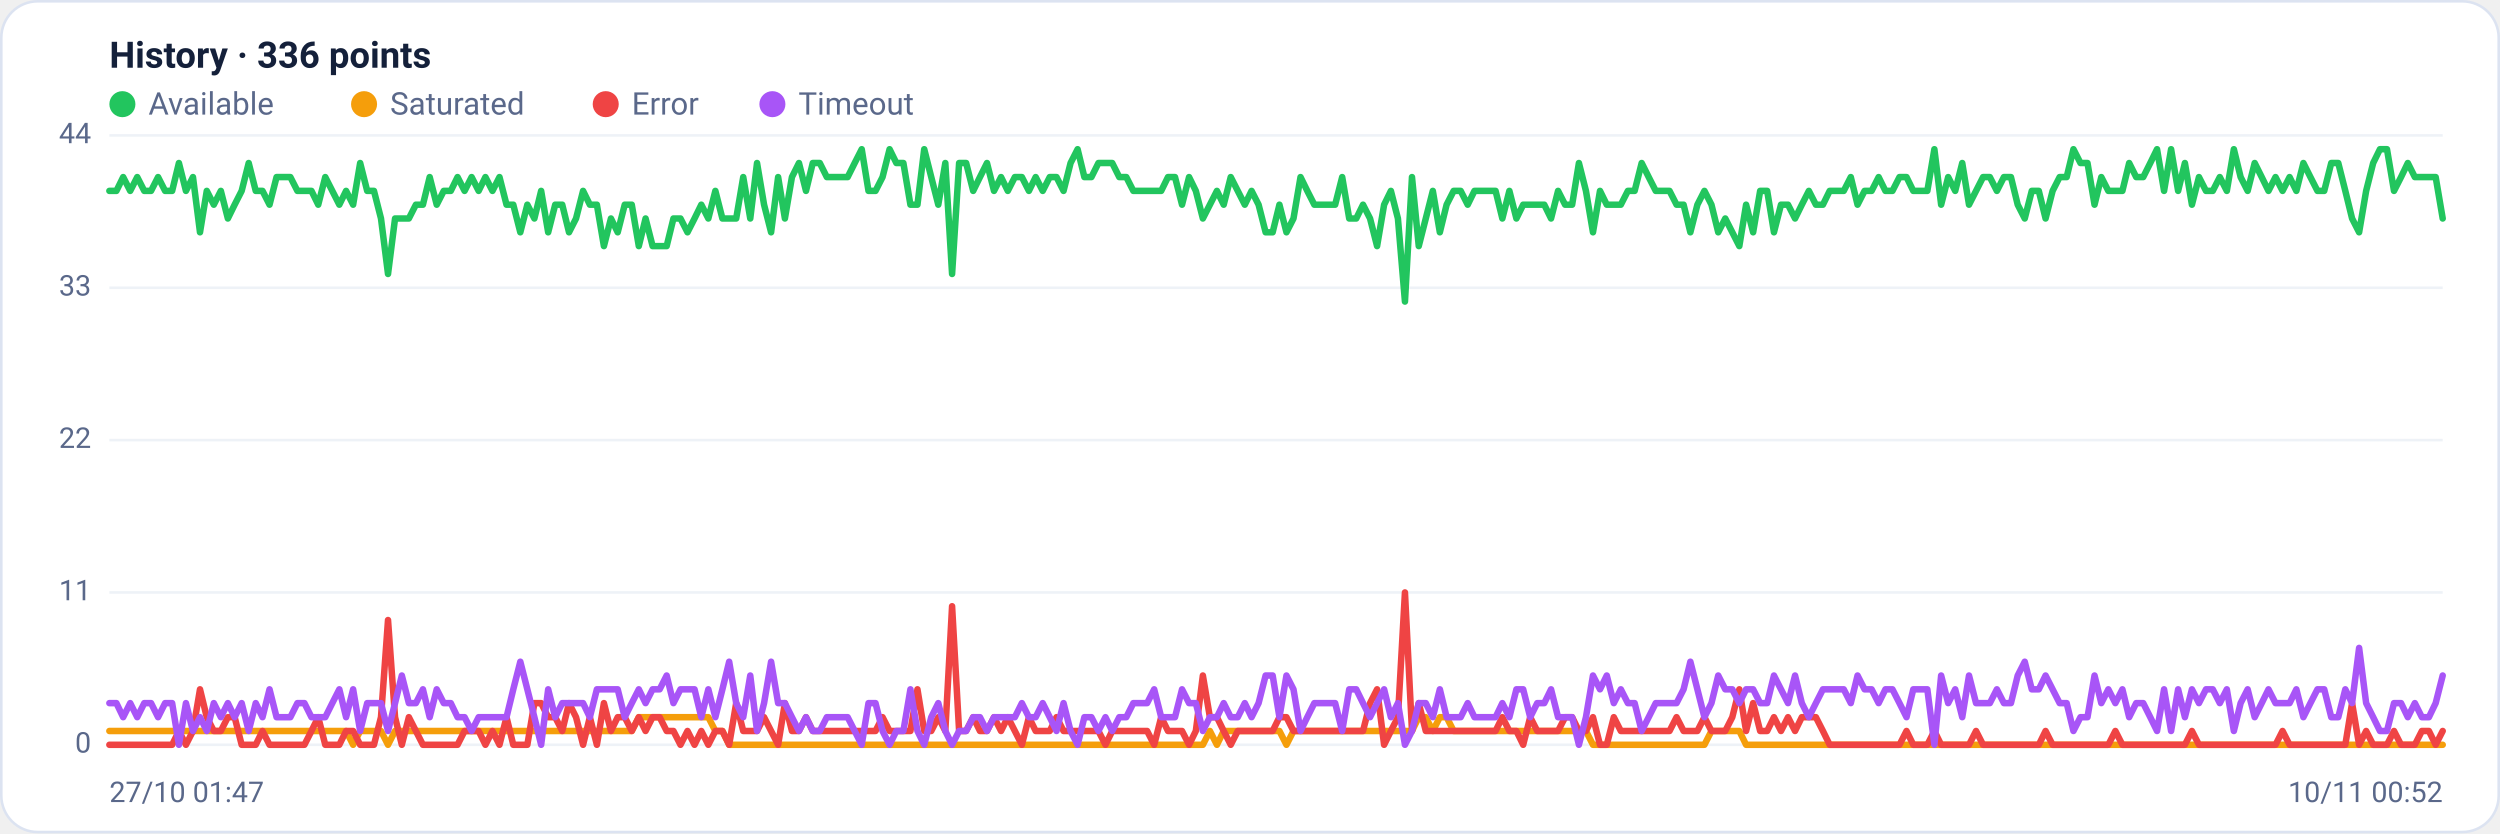
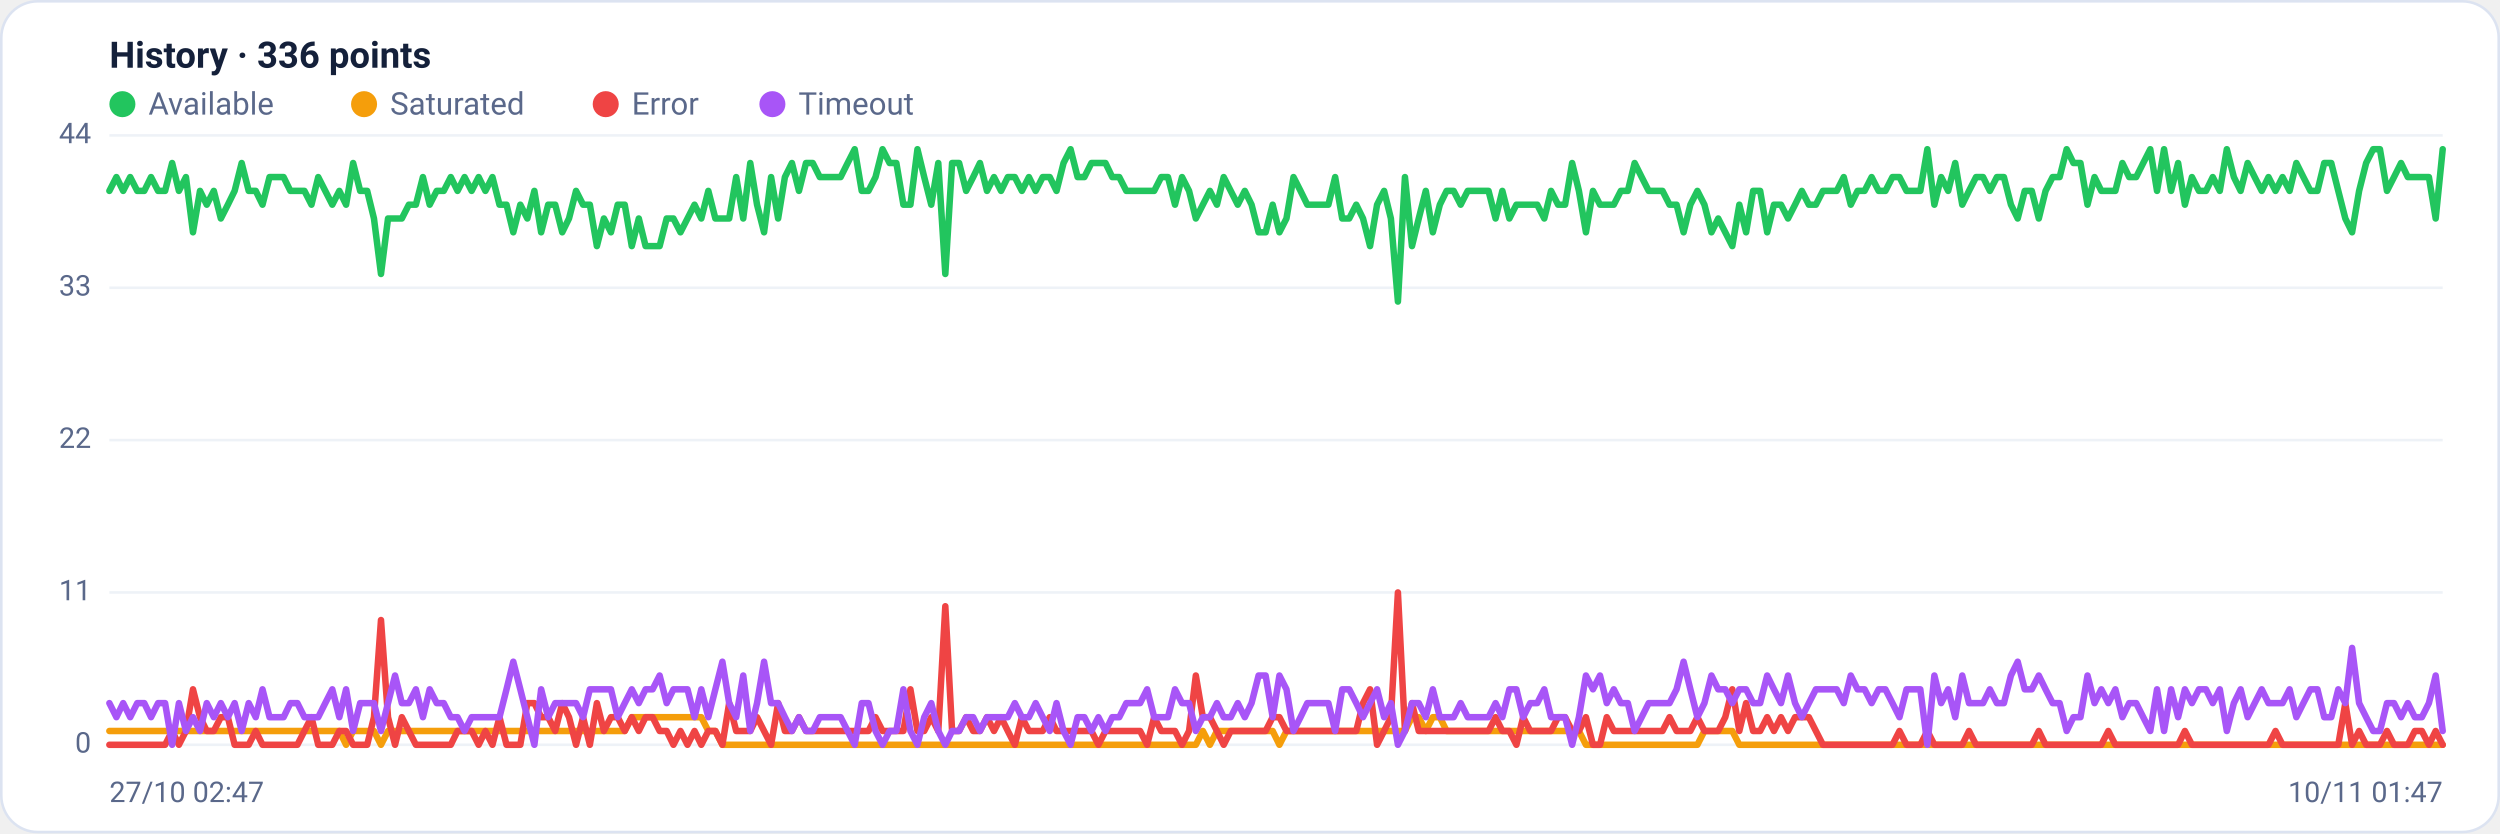
<svg xmlns="http://www.w3.org/2000/svg" viewBox="0 0 960 320" width="960" height="320" font-family="Segoe UI, system-ui, -apple-system, Roboto, Helvetica, Arial, sans-serif" role="img" aria-label="Availability history per region">
  <rect x="0.5" y="0.5" width="959" height="319" rx="14" fill="#ffffff" stroke="#dce3f1" />
  <text x="42" y="26" font-size="14" font-weight="600" fill="#14203a">History · 336 points</text>
  <circle cx="47" cy="40" r="5" fill="#22c55e" />
  <text x="57" y="44" font-size="12" fill="#5a688a">Available</text>
  <circle cx="139.8" cy="40" r="5" fill="#f59e0b" />
  <text x="149.8" y="44" font-size="12" fill="#5a688a">Saturated</text>
  <circle cx="232.6" cy="40" r="5" fill="#ef4444" />
  <text x="242.6" y="44" font-size="12" fill="#5a688a">Error</text>
  <circle cx="296.6" cy="40" r="5" fill="#a855f7" />
  <text x="306.6" y="44" font-size="12" fill="#5a688a">Timeout</text>
  <line x1="42" y1="286.0" x2="938" y2="286.0" stroke="#eef2f7" stroke-width="1" />
  <text x="35" y="289.0" text-anchor="end" font-size="11" fill="#5a688a">0</text>
  <line x1="42" y1="227.5" x2="938" y2="227.5" stroke="#eef2f7" stroke-width="1" />
  <text x="35" y="230.5" text-anchor="end" font-size="11" fill="#5a688a">11</text>
  <line x1="42" y1="169.0" x2="938" y2="169.0" stroke="#eef2f7" stroke-width="1" />
  <text x="35" y="172.0" text-anchor="end" font-size="11" fill="#5a688a">22</text>
  <line x1="42" y1="110.5" x2="938" y2="110.5" stroke="#eef2f7" stroke-width="1" />
  <text x="35" y="113.5" text-anchor="end" font-size="11" fill="#5a688a">33</text>
  <line x1="42" y1="52.0" x2="938" y2="52.0" stroke="#eef2f7" stroke-width="1" />
  <text x="35" y="55.0" text-anchor="end" font-size="11" fill="#5a688a">44</text>
-   <polyline fill="none" stroke="#22c55e" stroke-width="2.5" stroke-linejoin="round" stroke-linecap="round" points="42.0,73.3 44.7,73.3 47.3,68.0 50.0,73.3 52.7,68.0 55.4,73.3 58.0,73.3 60.7,68.0 63.4,73.3 66.1,73.3 68.7,62.6 71.4,73.3 74.1,68.0 76.8,89.2 79.4,73.3 82.1,78.6 84.8,73.3 87.5,83.9 90.1,78.6 92.8,73.3 95.5,62.6 98.2,73.3 100.8,73.3 103.5,78.6 106.2,68.0 108.9,68.0 111.5,68.0 114.2,73.3 116.9,73.3 119.6,73.3 122.2,78.6 124.9,68.0 127.6,73.3 130.3,78.6 132.9,73.3 135.6,78.6 138.3,62.6 141.0,73.3 143.6,73.3 146.3,83.9 149.0,105.2 151.7,83.9 154.3,83.9 157.0,83.9 159.7,78.6 162.4,78.6 165.0,68.0 167.7,78.6 170.4,73.3 173.1,73.3 175.7,68.0 178.4,73.3 181.1,68.0 183.8,73.3 186.4,68.0 189.1,73.3 191.8,68.0 194.5,78.6 197.1,78.6 199.8,89.2 202.5,78.6 205.2,83.9 207.8,73.3 210.5,89.2 213.2,78.6 215.9,78.6 218.5,89.2 221.2,83.9 223.9,73.3 226.5,78.6 229.2,78.6 231.9,94.5 234.6,83.9 237.2,89.2 239.9,78.6 242.6,78.6 245.3,94.5 247.9,83.9 250.6,94.5 253.3,94.5 256.0,94.5 258.6,83.9 261.3,83.9 264.0,89.2 266.7,83.9 269.3,78.6 272.0,83.9 274.7,73.3 277.4,83.9 280.0,83.9 282.7,83.9 285.4,68.0 288.1,83.9 290.7,62.6 293.4,78.6 296.1,89.2 298.8,68.0 301.4,83.9 304.1,68.0 306.8,62.6 309.5,73.3 312.1,62.6 314.8,62.6 317.5,68.0 320.2,68.0 322.8,68.0 325.5,68.0 328.2,62.6 330.9,57.3 333.5,73.3 336.2,73.3 338.9,68.0 341.6,57.3 344.2,62.6 346.9,62.6 349.6,78.6 352.3,78.6 354.9,57.3 357.6,68.0 360.3,78.6 363.0,62.6 365.6,105.2 368.3,62.6 371.0,62.6 373.7,73.3 376.3,68.0 379.0,62.6 381.7,73.3 384.4,68.0 387.0,73.3 389.7,68.0 392.4,68.0 395.1,73.3 397.7,68.0 400.4,73.3 403.1,68.0 405.7,68.0 408.4,73.3 411.1,62.6 413.8,57.3 416.4,68.0 419.1,68.0 421.8,62.6 424.5,62.6 427.1,62.6 429.8,68.0 432.5,68.0 435.2,73.3 437.8,73.3 440.5,73.3 443.2,73.3 445.9,73.3 448.5,68.0 451.2,68.0 453.9,78.6 456.6,68.0 459.2,73.3 461.9,83.9 464.6,78.6 467.3,73.3 469.9,78.6 472.6,68.0 475.3,73.3 478.0,78.6 480.6,73.3 483.3,78.6 486.0,89.2 488.7,89.2 491.3,78.6 494.0,89.2 496.7,83.9 499.4,68.0 502.0,73.3 504.7,78.6 507.4,78.6 510.1,78.6 512.7,78.6 515.4,68.0 518.1,83.9 520.8,83.9 523.4,78.6 526.1,83.9 528.8,94.5 531.5,78.6 534.1,73.3 536.8,83.9 539.5,115.8 542.2,68.0 544.8,94.5 547.5,83.9 550.2,73.3 552.9,89.2 555.5,78.6 558.2,73.3 560.9,73.3 563.6,78.6 566.2,73.3 568.9,73.3 571.6,73.3 574.3,73.3 576.9,83.9 579.6,73.3 582.3,83.9 584.9,78.6 587.6,78.6 590.3,78.6 593.0,78.6 595.6,83.9 598.3,73.3 601.0,78.6 603.7,78.6 606.3,62.6 609.0,73.3 611.7,89.2 614.4,73.3 617.0,78.6 619.7,78.6 622.4,78.6 625.1,73.3 627.7,73.3 630.4,62.6 633.1,68.0 635.8,73.3 638.4,73.3 641.1,73.3 643.8,78.6 646.5,78.6 649.1,89.2 651.8,78.6 654.5,73.3 657.2,78.6 659.8,89.2 662.5,83.9 665.2,89.2 667.9,94.5 670.5,78.6 673.2,89.2 675.9,73.3 678.6,73.3 681.2,89.2 683.9,78.6 686.6,78.6 689.3,83.9 691.9,78.6 694.6,73.3 697.3,78.6 700.0,78.6 702.6,73.3 705.3,73.3 708.0,73.3 710.7,68.0 713.3,78.6 716.0,73.3 718.7,73.3 721.4,68.0 724.0,73.3 726.7,73.3 729.4,68.0 732.1,68.0 734.7,73.3 737.4,73.3 740.1,73.3 742.8,57.3 745.4,78.6 748.1,68.0 750.8,73.3 753.5,62.6 756.1,78.6 758.8,73.3 761.5,68.0 764.1,68.0 766.8,73.3 769.5,68.0 772.2,68.0 774.8,78.6 777.5,83.9 780.2,73.3 782.9,73.3 785.5,83.9 788.2,73.3 790.9,68.0 793.6,68.0 796.2,57.3 798.9,62.6 801.6,62.6 804.3,78.6 806.9,68.0 809.6,73.3 812.3,73.3 815.0,73.3 817.6,62.6 820.3,68.0 823.0,68.0 825.7,62.6 828.3,57.3 831.0,73.3 833.7,57.3 836.4,73.3 839.0,62.6 841.7,78.6 844.4,68.0 847.1,73.3 849.7,73.3 852.4,68.0 855.1,73.3 857.8,57.3 860.4,68.0 863.1,73.3 865.8,62.6 868.5,68.0 871.1,73.3 873.8,68.0 876.5,73.3 879.2,68.0 881.8,73.3 884.5,62.6 887.2,68.0 889.9,73.3 892.5,73.3 895.2,62.6 897.9,62.6 900.6,73.3 903.2,83.9 905.9,89.2 908.6,73.3 911.3,62.6 913.9,57.3 916.6,57.3 919.3,73.3 922.0,68.0 924.6,62.6 927.3,68.0 930.0,68.0 932.7,68.0 935.3,68.0 938.0,83.9" />
-   <polyline fill="none" stroke="#f59e0b" stroke-width="2.5" stroke-linejoin="round" stroke-linecap="round" points="42.0,280.7 44.7,280.7 47.3,280.7 50.0,280.7 52.7,280.7 55.4,280.7 58.0,280.7 60.7,280.7 63.4,280.7 66.1,280.7 68.7,280.7 71.4,280.7 74.1,280.7 76.8,280.7 79.4,280.7 82.1,280.7 84.8,280.7 87.5,280.7 90.1,280.7 92.8,280.7 95.5,280.7 98.2,280.7 100.8,280.7 103.5,280.7 106.2,280.7 108.9,280.7 111.5,280.7 114.2,280.7 116.9,280.7 119.6,280.7 122.2,280.7 124.9,280.7 127.6,280.7 130.3,280.7 132.9,280.7 135.6,286.0 138.3,280.7 141.0,280.7 143.6,280.7 146.3,280.7 149.0,286.0 151.7,280.7 154.3,280.7 157.0,280.7 159.7,280.7 162.4,280.7 165.0,280.7 167.7,280.7 170.4,280.7 173.1,280.7 175.7,280.7 178.4,280.7 181.1,280.7 183.8,280.7 186.4,280.7 189.1,280.7 191.8,280.7 194.5,280.7 197.1,280.7 199.8,280.7 202.5,280.7 205.2,280.7 207.8,280.7 210.5,280.7 213.2,280.7 215.9,280.7 218.5,280.7 221.2,280.7 223.9,280.7 226.5,280.7 229.2,280.7 231.9,280.7 234.6,280.7 237.2,280.7 239.9,280.7 242.6,280.7 245.3,275.4 247.9,275.4 250.6,275.4 253.3,275.4 256.0,275.4 258.6,275.4 261.3,275.4 264.0,275.4 266.7,275.4 269.3,275.4 272.0,275.4 274.7,280.7 277.4,280.7 280.0,286.0 282.7,286.0 285.4,286.0 288.1,286.0 290.7,286.0 293.4,286.0 296.1,286.0 298.8,286.0 301.4,286.0 304.1,286.0 306.8,286.0 309.5,286.0 312.1,286.0 314.8,286.0 317.5,286.0 320.2,286.0 322.8,286.0 325.5,286.0 328.2,286.0 330.9,286.0 333.5,286.0 336.2,286.0 338.9,286.0 341.6,286.0 344.2,286.0 346.9,286.0 349.6,286.0 352.3,286.0 354.9,286.0 357.6,286.0 360.3,286.0 363.0,286.0 365.6,286.0 368.3,286.0 371.0,286.0 373.7,286.0 376.3,286.0 379.0,286.0 381.7,286.0 384.4,286.0 387.0,286.0 389.7,286.0 392.4,286.0 395.1,286.0 397.7,286.0 400.4,286.0 403.1,286.0 405.7,286.0 408.4,286.0 411.1,286.0 413.8,286.0 416.4,286.0 419.1,286.0 421.8,286.0 424.5,286.0 427.1,286.0 429.8,286.0 432.5,286.0 435.2,286.0 437.8,286.0 440.5,286.0 443.2,286.0 445.9,286.0 448.5,286.0 451.2,286.0 453.9,286.0 456.6,286.0 459.2,286.0 461.9,286.0 464.6,280.7 467.3,286.0 469.9,280.7 472.6,280.7 475.3,280.7 478.0,280.7 480.6,280.7 483.3,280.7 486.0,280.7 488.7,280.7 491.3,280.7 494.0,286.0 496.7,280.7 499.4,280.7 502.0,280.7 504.7,280.7 507.4,280.7 510.1,280.7 512.7,280.7 515.4,280.7 518.1,280.7 520.8,280.7 523.4,280.7 526.1,280.7 528.8,280.7 531.5,280.7 534.1,280.7 536.8,280.7 539.5,280.7 542.2,280.7 544.8,275.4 547.5,275.4 550.2,280.7 552.9,275.4 555.5,275.4 558.2,280.7 560.9,280.7 563.6,280.7 566.2,280.7 568.9,280.7 571.6,280.7 574.3,280.7 576.9,280.7 579.6,280.7 582.3,280.7 584.9,280.7 587.6,280.7 590.3,280.7 593.0,280.7 595.6,280.7 598.3,280.7 601.0,280.7 603.7,280.7 606.3,280.7 609.0,280.7 611.7,286.0 614.4,286.0 617.0,286.0 619.7,286.0 622.4,286.0 625.1,286.0 627.7,286.0 630.4,286.0 633.1,286.0 635.8,286.0 638.4,286.0 641.1,286.0 643.8,286.0 646.5,286.0 649.1,286.0 651.8,286.0 654.5,286.0 657.2,280.7 659.8,280.7 662.5,280.7 665.2,280.7 667.9,280.7 670.5,286.0 673.2,286.0 675.9,286.0 678.6,286.0 681.2,286.0 683.9,286.0 686.6,286.0 689.3,286.0 691.9,286.0 694.6,286.0 697.3,286.0 700.0,286.0 702.6,286.0 705.3,286.0 708.0,286.0 710.7,286.0 713.3,286.0 716.0,286.0 718.7,286.0 721.4,286.0 724.0,286.0 726.7,286.0 729.4,286.0 732.1,286.0 734.7,286.0 737.4,286.0 740.1,286.0 742.8,286.0 745.4,286.0 748.1,286.0 750.8,286.0 753.5,286.0 756.1,286.0 758.8,286.0 761.5,286.0 764.1,286.0 766.8,286.0 769.5,286.0 772.2,286.0 774.8,286.0 777.5,286.0 780.2,286.0 782.9,286.0 785.5,286.0 788.2,286.0 790.9,286.0 793.6,286.0 796.2,286.0 798.9,286.0 801.6,286.0 804.3,286.0 806.9,286.0 809.6,286.0 812.3,286.0 815.0,286.0 817.6,286.0 820.3,286.0 823.0,286.0 825.7,286.0 828.3,286.0 831.0,286.0 833.7,286.0 836.4,286.0 839.0,286.0 841.7,286.0 844.4,286.0 847.1,286.0 849.7,286.0 852.4,286.0 855.1,286.0 857.8,286.0 860.4,286.0 863.1,286.0 865.8,286.0 868.5,286.0 871.1,286.0 873.8,286.0 876.5,286.0 879.2,286.0 881.8,286.0 884.5,286.0 887.2,286.0 889.9,286.0 892.5,286.0 895.2,286.0 897.9,286.0 900.6,286.0 903.2,286.0 905.9,286.0 908.6,286.0 911.3,286.0 913.9,286.0 916.6,286.0 919.3,286.0 922.0,286.0 924.6,286.0 927.3,286.0 930.0,286.0 932.7,286.0 935.3,286.0 938.0,286.0" />
-   <polyline fill="none" stroke="#ef4444" stroke-width="2.5" stroke-linejoin="round" stroke-linecap="round" points="42.0,286.0 44.7,286.0 47.3,286.0 50.0,286.0 52.7,286.0 55.4,286.0 58.0,286.0 60.7,286.0 63.4,286.0 66.1,286.0 68.7,280.7 71.4,286.0 74.1,280.7 76.8,264.7 79.4,275.4 82.1,280.7 84.8,280.7 87.5,275.4 90.1,275.4 92.8,286.0 95.5,286.0 98.2,286.0 100.8,280.7 103.5,286.0 106.2,286.0 108.9,286.0 111.5,286.0 114.2,286.0 116.9,286.0 119.6,280.7 122.2,275.4 124.9,286.0 127.6,286.0 130.3,286.0 132.9,280.7 135.6,280.7 138.3,286.0 141.0,286.0 143.6,286.0 146.3,275.4 149.0,238.1 151.7,275.4 154.3,286.0 157.0,275.4 159.7,280.7 162.4,286.0 165.0,286.0 167.7,286.0 170.4,286.0 173.1,286.0 175.7,286.0 178.4,280.7 181.1,280.7 183.8,280.7 186.4,286.0 189.1,280.7 191.8,286.0 194.5,275.4 197.1,286.0 199.8,286.0 202.5,286.0 205.2,270.0 207.8,270.0 210.5,275.4 213.2,275.4 215.9,280.7 218.5,270.0 221.2,275.4 223.9,286.0 226.5,275.4 229.2,286.0 231.9,270.0 234.6,280.7 237.2,275.4 239.9,275.4 242.6,280.7 245.3,275.4 247.9,280.7 250.6,275.4 253.3,275.4 256.0,280.7 258.6,280.7 261.3,286.0 264.0,280.7 266.7,286.0 269.3,280.7 272.0,286.0 274.7,280.7 277.4,280.7 280.0,286.0 282.7,270.0 285.4,280.7 288.1,280.7 290.7,280.7 293.4,275.4 296.1,280.7 298.8,286.0 301.4,270.0 304.1,280.7 306.8,280.7 309.5,275.4 312.1,280.7 314.8,280.7 317.5,280.7 320.2,280.7 322.8,280.7 325.5,280.7 328.2,280.7 330.9,280.7 333.5,280.7 336.2,280.7 338.9,275.4 341.6,280.7 344.2,280.7 346.9,280.7 349.6,280.7 352.3,264.7 354.9,280.7 357.6,280.7 360.3,275.4 363.0,280.7 365.6,232.8 368.3,280.7 371.0,280.7 373.7,275.4 376.3,280.7 379.0,280.7 381.7,275.4 384.4,280.7 387.0,275.4 389.7,280.7 392.4,286.0 395.1,275.4 397.7,280.7 400.4,280.7 403.1,280.7 405.7,275.4 408.4,280.7 411.1,280.7 413.8,280.7 416.4,280.7 419.1,280.7 421.8,280.7 424.5,286.0 427.1,280.7 429.8,280.7 432.5,280.7 435.2,280.7 437.8,280.7 440.5,280.7 443.2,286.0 445.9,275.4 448.5,280.7 451.2,280.7 453.9,280.7 456.6,286.0 459.2,280.7 461.9,259.4 464.6,275.4 467.3,275.4 469.9,280.7 472.6,286.0 475.3,280.7 478.0,280.7 480.6,280.7 483.3,280.7 486.0,280.7 488.7,280.7 491.3,275.4 494.0,275.4 496.7,280.7 499.4,280.7 502.0,280.7 504.7,280.7 507.4,280.7 510.1,280.7 512.7,280.7 515.4,280.7 518.1,280.7 520.8,280.7 523.4,280.7 526.1,270.0 528.8,264.7 531.5,286.0 534.1,280.7 536.8,275.4 539.5,227.5 542.2,280.7 544.8,270.0 547.5,280.7 550.2,280.7 552.9,280.7 555.5,280.7 558.2,280.7 560.9,280.7 563.6,280.7 566.2,280.7 568.9,280.7 571.6,280.7 574.3,280.7 576.9,275.4 579.6,280.7 582.3,280.7 584.9,286.0 587.6,275.4 590.3,280.7 593.0,280.7 595.6,280.7 598.3,280.7 601.0,275.4 603.7,275.4 606.3,280.7 609.0,280.7 611.7,275.4 614.4,286.0 617.0,286.0 619.7,275.4 622.4,280.7 625.1,280.7 627.7,280.7 630.4,280.7 633.1,280.7 635.8,280.7 638.4,280.7 641.1,280.7 643.8,275.4 646.5,280.7 649.1,280.7 651.8,280.7 654.5,275.4 657.2,280.7 659.8,280.7 662.5,280.7 665.2,275.4 667.9,264.7 670.5,280.7 673.2,270.0 675.9,280.7 678.6,280.7 681.2,275.4 683.9,280.7 686.6,275.4 689.3,280.7 691.9,275.4 694.6,275.4 697.3,275.4 700.0,280.7 702.6,286.0 705.3,286.0 708.0,286.0 710.7,286.0 713.3,286.0 716.0,286.0 718.7,286.0 721.4,286.0 724.0,286.0 726.7,286.0 729.4,286.0 732.1,280.7 734.7,286.0 737.4,286.0 740.1,286.0 742.8,280.7 745.4,286.0 748.1,286.0 750.8,286.0 753.5,286.0 756.1,286.0 758.8,280.7 761.5,286.0 764.1,286.0 766.8,286.0 769.5,286.0 772.2,286.0 774.8,286.0 777.5,286.0 780.2,286.0 782.9,286.0 785.5,280.7 788.2,286.0 790.9,286.0 793.6,286.0 796.2,286.0 798.9,286.0 801.6,286.0 804.3,286.0 806.9,286.0 809.6,286.0 812.3,280.7 815.0,286.0 817.6,286.0 820.3,286.0 823.0,286.0 825.7,286.0 828.3,286.0 831.0,286.0 833.7,286.0 836.4,286.0 839.0,286.0 841.7,280.7 844.4,286.0 847.1,286.0 849.7,286.0 852.4,286.0 855.1,286.0 857.8,286.0 860.4,286.0 863.1,286.0 865.8,286.0 868.5,286.0 871.1,286.0 873.8,286.0 876.5,280.7 879.2,286.0 881.8,286.0 884.5,286.0 887.2,286.0 889.9,286.0 892.5,286.0 895.2,286.0 897.9,286.0 900.6,286.0 903.2,270.0 905.9,286.0 908.6,280.7 911.3,286.0 913.9,286.0 916.6,286.0 919.3,280.7 922.0,286.0 924.6,286.0 927.3,286.0 930.0,280.7 932.7,280.7 935.3,286.0 938.0,280.7" />
-   <polyline fill="none" stroke="#a855f7" stroke-width="2.5" stroke-linejoin="round" stroke-linecap="round" points="42.0,270.0 44.7,270.0 47.3,275.4 50.0,270.0 52.7,275.4 55.4,270.0 58.0,270.0 60.7,275.4 63.4,270.0 66.1,270.0 68.7,286.0 71.4,270.0 74.1,280.7 76.8,275.4 79.4,280.7 82.1,270.0 84.8,275.4 87.5,270.0 90.1,275.4 92.8,270.0 95.5,280.7 98.2,270.0 100.8,275.4 103.5,264.7 106.2,275.4 108.9,275.4 111.5,275.4 114.2,270.0 116.9,270.0 119.6,275.4 122.2,275.4 124.9,275.4 127.6,270.0 130.3,264.7 132.9,275.4 135.6,264.7 138.3,280.7 141.0,270.0 143.6,270.0 146.3,270.0 149.0,280.7 151.7,270.0 154.3,259.4 157.0,270.0 159.7,270.0 162.4,264.7 165.0,275.4 167.7,264.7 170.4,270.0 173.1,270.0 175.7,275.4 178.4,275.4 181.1,280.7 183.8,275.4 186.4,275.4 189.1,275.4 191.8,275.4 194.5,275.4 197.1,264.7 199.8,254.1 202.5,264.7 205.2,275.4 207.8,286.0 210.5,264.7 213.2,275.4 215.9,270.0 218.5,270.0 221.2,270.0 223.9,270.0 226.5,275.4 229.2,264.7 231.9,264.7 234.6,264.7 237.2,264.7 239.9,275.4 242.6,270.0 245.3,264.7 247.9,270.0 250.6,264.7 253.3,264.7 256.0,259.4 258.6,270.0 261.3,264.7 264.0,264.7 266.7,264.7 269.3,275.4 272.0,264.7 274.7,275.4 277.4,264.7 280.0,254.1 282.7,270.0 285.4,275.4 288.1,259.4 290.7,280.7 293.4,270.0 296.1,254.1 298.8,270.0 301.4,270.0 304.1,275.4 306.8,280.7 309.5,275.4 312.1,280.7 314.8,280.7 317.5,275.4 320.2,275.4 322.8,275.4 325.5,275.4 328.2,280.7 330.9,286.0 333.5,270.0 336.2,270.0 338.9,280.7 341.6,286.0 344.2,280.7 346.9,280.7 349.6,264.7 352.3,280.7 354.9,286.0 357.6,275.4 360.3,270.0 363.0,280.7 365.6,286.0 368.3,280.7 371.0,280.7 373.7,275.4 376.3,275.4 379.0,280.7 381.7,275.4 384.4,275.4 387.0,275.4 389.7,275.4 392.4,270.0 395.1,275.4 397.7,275.4 400.4,270.0 403.1,275.4 405.7,280.7 408.4,270.0 411.1,280.7 413.8,286.0 416.4,275.4 419.1,275.4 421.8,280.7 424.5,275.4 427.1,280.7 429.8,275.4 432.5,275.4 435.2,270.0 437.8,270.0 440.5,270.0 443.2,264.7 445.9,275.4 448.5,275.4 451.2,275.4 453.9,264.7 456.6,270.0 459.2,270.0 461.9,280.7 464.6,275.4 467.3,275.4 469.9,270.0 472.6,275.4 475.3,275.4 478.0,270.0 480.6,275.4 483.3,270.0 486.0,259.4 488.7,259.4 491.3,275.4 494.0,259.4 496.7,264.7 499.4,280.7 502.0,275.4 504.7,270.0 507.4,270.0 510.1,270.0 512.7,270.0 515.4,280.7 518.1,264.7 520.8,264.7 523.4,270.0 526.1,275.4 528.8,270.0 531.5,264.7 534.1,275.4 536.8,270.0 539.5,286.0 542.2,280.7 544.8,270.0 547.5,270.0 550.2,275.4 552.9,264.7 555.5,275.4 558.2,275.4 560.9,275.4 563.6,270.0 566.2,275.4 568.9,275.4 571.6,275.4 574.3,275.4 576.9,270.0 579.6,275.4 582.3,264.7 584.9,264.7 587.6,275.4 590.3,270.0 593.0,270.0 595.6,264.7 598.3,275.4 601.0,275.4 603.7,275.4 606.3,286.0 609.0,275.4 611.7,259.4 614.4,264.7 617.0,259.4 619.7,270.0 622.4,264.7 625.1,270.0 627.7,270.0 630.4,280.7 633.1,275.4 635.8,270.0 638.4,270.0 641.1,270.0 643.8,270.0 646.5,264.7 649.1,254.1 651.8,264.7 654.5,275.4 657.2,270.0 659.8,259.4 662.5,264.7 665.2,264.7 667.9,270.0 670.5,264.7 673.2,264.7 675.9,270.0 678.6,270.0 681.2,259.4 683.9,264.7 686.6,270.0 689.3,259.4 691.9,270.0 694.6,275.4 697.3,270.0 700.0,264.7 702.6,264.7 705.3,264.7 708.0,264.7 710.7,270.0 713.3,259.4 716.0,264.7 718.7,264.7 721.4,270.0 724.0,264.7 726.7,264.7 729.4,270.0 732.1,275.4 734.7,264.7 737.4,264.7 740.1,264.7 742.8,286.0 745.4,259.4 748.1,270.0 750.8,264.7 753.5,275.4 756.1,259.4 758.8,270.0 761.5,270.0 764.1,270.0 766.8,264.7 769.5,270.0 772.2,270.0 774.8,259.4 777.5,254.1 780.2,264.7 782.9,264.7 785.5,259.4 788.2,264.7 790.9,270.0 793.6,270.0 796.2,280.7 798.9,275.4 801.6,275.4 804.3,259.4 806.9,270.0 809.6,264.7 812.3,270.0 815.0,264.7 817.6,275.4 820.3,270.0 823.0,270.0 825.7,275.4 828.3,280.7 831.0,264.7 833.7,280.7 836.4,264.7 839.0,275.4 841.7,264.7 844.4,270.0 847.1,264.7 849.7,264.7 852.4,270.0 855.1,264.7 857.8,280.7 860.4,270.0 863.1,264.7 865.8,275.4 868.5,270.0 871.1,264.7 873.8,270.0 876.5,270.0 879.2,270.0 881.8,264.7 884.5,275.4 887.2,270.0 889.9,264.7 892.5,264.7 895.2,275.4 897.9,275.4 900.6,264.7 903.2,270.0 905.9,248.8 908.6,270.0 911.3,275.4 913.9,280.7 916.6,280.7 919.3,270.0 922.0,270.0 924.6,275.4 927.3,270.0 930.0,275.4 932.7,275.4 935.3,270.0 938.0,259.4" />
-   <text x="42" y="308" font-size="11" fill="#5a688a">27/10 01:47</text>
-   <text x="938" y="308" text-anchor="end" font-size="11" fill="#5a688a">10/11 00:52</text>
+   <polyline fill="none" stroke="#22c55e" stroke-width="2.5" stroke-linejoin="round" stroke-linecap="round" points="42.0,73.3 44.7,68.0 47.3,73.3 50.0,68.0 52.7,73.3 55.4,73.3 58.0,68.0 60.7,73.3 63.4,73.3 66.1,62.6 68.7,73.3 71.4,68.0 74.1,89.2 76.8,73.3 79.4,78.6 82.1,73.3 84.8,83.9 87.5,78.6 90.1,73.3 92.8,62.6 95.5,73.3 98.2,73.3 100.8,78.6 103.5,68.0 106.2,68.0 108.9,68.0 111.5,73.3 114.2,73.3 116.9,73.3 119.6,78.6 122.2,68.0 124.9,73.3 127.6,78.6 130.3,73.3 132.9,78.6 135.6,62.6 138.3,73.3 141.0,73.3 143.6,83.9 146.3,105.2 149.0,83.9 151.7,83.9 154.3,83.9 157.0,78.6 159.7,78.6 162.4,68.0 165.0,78.6 167.7,73.3 170.4,73.3 173.1,68.0 175.7,73.3 178.4,68.0 181.1,73.3 183.8,68.0 186.4,73.3 189.1,68.0 191.8,78.6 194.5,78.6 197.1,89.2 199.8,78.6 202.5,83.9 205.2,73.3 207.8,89.2 210.5,78.6 213.2,78.6 215.9,89.2 218.5,83.9 221.2,73.3 223.9,78.6 226.5,78.6 229.2,94.5 231.9,83.9 234.6,89.2 237.2,78.6 239.9,78.6 242.6,94.5 245.3,83.9 247.9,94.5 250.6,94.5 253.3,94.5 256.0,83.9 258.6,83.9 261.3,89.2 264.0,83.9 266.7,78.6 269.3,83.9 272.0,73.3 274.7,83.9 277.4,83.9 280.0,83.9 282.7,68.0 285.4,83.9 288.1,62.6 290.7,78.6 293.4,89.2 296.1,68.0 298.8,83.9 301.4,68.0 304.1,62.6 306.8,73.3 309.5,62.6 312.1,62.6 314.8,68.0 317.5,68.0 320.2,68.0 322.8,68.0 325.5,62.6 328.2,57.3 330.9,73.3 333.5,73.3 336.2,68.0 338.9,57.3 341.6,62.6 344.2,62.6 346.9,78.6 349.6,78.6 352.3,57.3 354.9,68.0 357.6,78.6 360.3,62.6 363.0,105.2 365.6,62.6 368.3,62.6 371.0,73.3 373.7,68.0 376.3,62.6 379.0,73.3 381.7,68.0 384.4,73.3 387.0,68.0 389.7,68.0 392.4,73.3 395.1,68.0 397.7,73.3 400.4,68.0 403.1,68.0 405.7,73.3 408.4,62.6 411.1,57.3 413.8,68.0 416.4,68.0 419.1,62.6 421.8,62.6 424.5,62.6 427.1,68.0 429.8,68.0 432.5,73.3 435.2,73.3 437.8,73.3 440.5,73.3 443.2,73.3 445.9,68.0 448.5,68.0 451.2,78.6 453.9,68.0 456.6,73.3 459.2,83.9 461.9,78.6 464.6,73.3 467.3,78.6 469.9,68.0 472.6,73.3 475.3,78.6 478.0,73.3 480.6,78.6 483.3,89.2 486.0,89.2 488.7,78.6 491.3,89.2 494.0,83.9 496.7,68.0 499.4,73.3 502.0,78.6 504.7,78.6 507.4,78.6 510.1,78.6 512.7,68.0 515.4,83.9 518.1,83.9 520.8,78.6 523.4,83.9 526.1,94.5 528.8,78.6 531.5,73.3 534.1,83.9 536.8,115.8 539.5,68.0 542.2,94.5 544.8,83.9 547.5,73.3 550.2,89.2 552.9,78.6 555.5,73.3 558.2,73.3 560.9,78.6 563.6,73.3 566.2,73.3 568.9,73.3 571.6,73.3 574.3,83.9 576.9,73.3 579.6,83.9 582.3,78.6 584.9,78.6 587.6,78.6 590.3,78.6 593.0,83.9 595.6,73.3 598.3,78.6 601.0,78.6 603.7,62.6 606.3,73.3 609.0,89.2 611.7,73.3 614.4,78.6 617.0,78.6 619.7,78.6 622.4,73.3 625.1,73.3 627.7,62.6 630.4,68.0 633.1,73.3 635.8,73.3 638.4,73.3 641.1,78.6 643.8,78.6 646.5,89.2 649.1,78.6 651.8,73.3 654.5,78.6 657.2,89.2 659.8,83.9 662.5,89.2 665.2,94.5 667.9,78.6 670.5,89.2 673.2,73.3 675.9,73.3 678.6,89.2 681.2,78.6 683.9,78.6 686.6,83.9 689.3,78.6 691.9,73.3 694.6,78.6 697.3,78.6 700.0,73.3 702.6,73.3 705.3,73.3 708.0,68.0 710.7,78.6 713.3,73.3 716.0,73.3 718.7,68.0 721.4,73.3 724.0,73.3 726.7,68.0 729.4,68.0 732.1,73.3 734.7,73.3 737.4,73.3 740.1,57.3 742.8,78.6 745.4,68.0 748.1,73.3 750.8,62.6 753.5,78.6 756.1,73.3 758.8,68.0 761.5,68.0 764.1,73.3 766.8,68.0 769.5,68.0 772.2,78.6 774.8,83.9 777.5,73.3 780.2,73.3 782.9,83.9 785.5,73.3 788.2,68.0 790.9,68.0 793.6,57.3 796.2,62.6 798.9,62.6 801.6,78.6 804.3,68.0 806.9,73.3 809.6,73.3 812.3,73.3 815.0,62.6 817.6,68.0 820.3,68.0 823.0,62.6 825.7,57.3 828.3,73.3 831.0,57.3 833.7,73.3 836.4,62.6 839.0,78.6 841.7,68.0 844.4,73.3 847.1,73.3 849.7,68.0 852.4,73.3 855.1,57.3 857.8,68.0 860.4,73.3 863.1,62.6 865.8,68.0 868.5,73.3 871.1,68.0 873.8,73.3 876.5,68.0 879.2,73.3 881.8,62.6 884.5,68.0 887.2,73.3 889.9,73.3 892.5,62.6 895.2,62.6 897.9,73.3 900.6,83.9 903.2,89.2 905.9,73.3 908.6,62.6 911.3,57.3 913.9,57.3 916.6,73.3 919.3,68.0 922.0,62.6 924.6,68.0 927.3,68.0 930.0,68.0 932.7,68.0 935.3,83.9 938.0,57.3" />
+   <polyline fill="none" stroke="#f59e0b" stroke-width="2.5" stroke-linejoin="round" stroke-linecap="round" points="42.0,280.7 44.7,280.7 47.3,280.7 50.0,280.7 52.7,280.7 55.4,280.7 58.0,280.7 60.7,280.7 63.4,280.7 66.1,280.7 68.7,280.7 71.4,280.7 74.1,280.7 76.8,280.7 79.4,280.7 82.1,280.7 84.8,280.7 87.5,280.7 90.1,280.7 92.8,280.7 95.5,280.7 98.2,280.7 100.8,280.7 103.5,280.7 106.2,280.7 108.9,280.7 111.5,280.7 114.2,280.7 116.9,280.7 119.6,280.7 122.2,280.7 124.9,280.7 127.6,280.7 130.3,280.7 132.9,286.0 135.6,280.7 138.3,280.7 141.0,280.7 143.6,280.7 146.3,286.0 149.0,280.7 151.7,280.7 154.3,280.7 157.0,280.7 159.7,280.7 162.4,280.7 165.0,280.7 167.7,280.7 170.4,280.7 173.1,280.7 175.7,280.7 178.4,280.7 181.1,280.7 183.8,280.7 186.4,280.7 189.1,280.7 191.8,280.7 194.5,280.7 197.1,280.7 199.8,280.7 202.5,280.7 205.2,280.7 207.8,280.7 210.5,280.7 213.2,280.7 215.9,280.7 218.5,280.7 221.2,280.7 223.9,280.7 226.5,280.7 229.2,280.7 231.9,280.7 234.6,280.7 237.2,280.7 239.9,280.7 242.6,275.4 245.3,275.4 247.9,275.4 250.6,275.4 253.3,275.4 256.0,275.4 258.6,275.4 261.3,275.4 264.0,275.4 266.7,275.4 269.3,275.4 272.0,280.7 274.7,280.7 277.4,286.0 280.0,286.0 282.7,286.0 285.4,286.0 288.1,286.0 290.7,286.0 293.4,286.0 296.1,286.0 298.8,286.0 301.4,286.0 304.1,286.0 306.8,286.0 309.5,286.0 312.1,286.0 314.8,286.0 317.5,286.0 320.2,286.0 322.8,286.0 325.5,286.0 328.2,286.0 330.9,286.0 333.5,286.0 336.2,286.0 338.9,286.0 341.6,286.0 344.2,286.0 346.9,286.0 349.6,286.0 352.3,286.0 354.9,286.0 357.6,286.0 360.3,286.0 363.0,286.0 365.6,286.0 368.3,286.0 371.0,286.0 373.7,286.0 376.3,286.0 379.0,286.0 381.7,286.0 384.4,286.0 387.0,286.0 389.7,286.0 392.4,286.0 395.1,286.0 397.7,286.0 400.4,286.0 403.1,286.0 405.7,286.0 408.4,286.0 411.1,286.0 413.8,286.0 416.4,286.0 419.1,286.0 421.8,286.0 424.5,286.0 427.1,286.0 429.8,286.0 432.5,286.0 435.2,286.0 437.8,286.0 440.5,286.0 443.2,286.0 445.9,286.0 448.5,286.0 451.2,286.0 453.9,286.0 456.6,286.0 459.2,286.0 461.9,280.7 464.6,286.0 467.3,280.7 469.9,280.7 472.6,280.7 475.3,280.7 478.0,280.7 480.6,280.7 483.3,280.7 486.0,280.7 488.7,280.7 491.3,286.0 494.0,280.7 496.7,280.7 499.4,280.7 502.0,280.7 504.7,280.7 507.4,280.7 510.1,280.7 512.7,280.7 515.4,280.7 518.1,280.7 520.8,280.7 523.4,280.7 526.1,280.7 528.8,280.7 531.5,280.7 534.1,280.7 536.8,280.7 539.5,280.7 542.2,275.4 544.8,275.4 547.5,280.7 550.2,275.4 552.9,275.4 555.5,280.7 558.2,280.7 560.9,280.7 563.6,280.7 566.2,280.7 568.9,280.7 571.6,280.7 574.3,280.7 576.9,280.7 579.6,280.7 582.3,280.7 584.9,280.7 587.6,280.7 590.3,280.7 593.0,280.7 595.6,280.7 598.3,280.7 601.0,280.7 603.7,280.7 606.3,280.7 609.0,286.0 611.7,286.0 614.4,286.0 617.0,286.0 619.7,286.0 622.4,286.0 625.1,286.0 627.7,286.0 630.4,286.0 633.1,286.0 635.8,286.0 638.4,286.0 641.1,286.0 643.8,286.0 646.5,286.0 649.1,286.0 651.8,286.0 654.5,280.7 657.2,280.7 659.8,280.7 662.5,280.7 665.2,280.7 667.9,286.0 670.5,286.0 673.2,286.0 675.9,286.0 678.6,286.0 681.2,286.0 683.9,286.0 686.6,286.0 689.3,286.0 691.9,286.0 694.6,286.0 697.3,286.0 700.0,286.0 702.6,286.0 705.3,286.0 708.0,286.0 710.7,286.0 713.3,286.0 716.0,286.0 718.7,286.0 721.4,286.0 724.0,286.0 726.7,286.0 729.4,286.0 732.1,286.0 734.7,286.0 737.4,286.0 740.1,286.0 742.8,286.0 745.4,286.0 748.1,286.0 750.8,286.0 753.5,286.0 756.1,286.0 758.8,286.0 761.5,286.0 764.1,286.0 766.8,286.0 769.5,286.0 772.2,286.0 774.8,286.0 777.5,286.0 780.2,286.0 782.9,286.0 785.5,286.0 788.2,286.0 790.9,286.0 793.6,286.0 796.2,286.0 798.9,286.0 801.6,286.0 804.3,286.0 806.9,286.0 809.6,286.0 812.3,286.0 815.0,286.0 817.6,286.0 820.3,286.0 823.0,286.0 825.7,286.0 828.3,286.0 831.0,286.0 833.7,286.0 836.4,286.0 839.0,286.0 841.7,286.0 844.4,286.0 847.1,286.0 849.7,286.0 852.4,286.0 855.1,286.0 857.8,286.0 860.4,286.0 863.1,286.0 865.8,286.0 868.5,286.0 871.1,286.0 873.8,286.0 876.5,286.0 879.2,286.0 881.8,286.0 884.5,286.0 887.2,286.0 889.9,286.0 892.5,286.0 895.2,286.0 897.9,286.0 900.6,286.0 903.2,286.0 905.9,286.0 908.6,286.0 911.3,286.0 913.9,286.0 916.6,286.0 919.3,286.0 922.0,286.0 924.6,286.0 927.3,286.0 930.0,286.0 932.7,286.0 935.3,286.0 938.0,286.0" />
+   <polyline fill="none" stroke="#ef4444" stroke-width="2.5" stroke-linejoin="round" stroke-linecap="round" points="42.0,286.0 44.7,286.0 47.3,286.0 50.0,286.0 52.7,286.0 55.4,286.0 58.0,286.0 60.7,286.0 63.4,286.0 66.1,280.7 68.7,286.0 71.4,280.7 74.1,264.7 76.8,275.4 79.4,280.7 82.1,280.7 84.8,275.4 87.5,275.4 90.1,286.0 92.8,286.0 95.5,286.0 98.2,280.7 100.8,286.0 103.5,286.0 106.2,286.0 108.9,286.0 111.5,286.0 114.2,286.0 116.9,280.7 119.6,275.4 122.2,286.0 124.9,286.0 127.6,286.0 130.3,280.7 132.9,280.7 135.6,286.0 138.3,286.0 141.0,286.0 143.6,275.4 146.3,238.1 149.0,275.4 151.7,286.0 154.3,275.4 157.0,280.7 159.7,286.0 162.4,286.0 165.0,286.0 167.7,286.0 170.4,286.0 173.1,286.0 175.7,280.7 178.4,280.7 181.1,280.7 183.8,286.0 186.4,280.7 189.1,286.0 191.8,275.4 194.5,286.0 197.1,286.0 199.8,286.0 202.5,270.0 205.2,270.0 207.8,275.4 210.5,275.4 213.2,280.7 215.9,270.0 218.5,275.4 221.2,286.0 223.9,275.4 226.5,286.0 229.2,270.0 231.9,280.7 234.6,275.4 237.2,275.4 239.9,280.7 242.6,275.4 245.3,280.7 247.9,275.4 250.6,275.4 253.3,280.7 256.0,280.7 258.6,286.0 261.3,280.7 264.0,286.0 266.7,280.7 269.3,286.0 272.0,280.7 274.7,280.7 277.4,286.0 280.0,270.0 282.7,280.7 285.4,280.7 288.1,280.7 290.7,275.4 293.4,280.7 296.1,286.0 298.8,270.0 301.4,280.7 304.1,280.7 306.8,275.4 309.5,280.7 312.1,280.7 314.8,280.7 317.5,280.7 320.2,280.7 322.8,280.7 325.5,280.7 328.2,280.7 330.9,280.7 333.5,280.7 336.2,275.4 338.9,280.7 341.6,280.7 344.2,280.7 346.9,280.7 349.6,264.7 352.3,280.7 354.9,280.7 357.6,275.4 360.3,280.7 363.0,232.8 365.6,280.7 368.3,280.7 371.0,275.4 373.7,280.7 376.3,280.7 379.0,275.4 381.7,280.7 384.4,275.4 387.0,280.7 389.7,286.0 392.4,275.4 395.1,280.7 397.7,280.7 400.4,280.7 403.1,275.4 405.7,280.7 408.4,280.7 411.1,280.7 413.8,280.7 416.4,280.7 419.1,280.7 421.8,286.0 424.5,280.7 427.1,280.7 429.8,280.7 432.5,280.7 435.2,280.7 437.8,280.7 440.5,286.0 443.2,275.4 445.9,280.7 448.5,280.7 451.2,280.7 453.9,286.0 456.6,280.7 459.2,259.4 461.9,275.4 464.6,275.4 467.3,280.7 469.9,286.0 472.6,280.7 475.3,280.7 478.0,280.7 480.6,280.7 483.3,280.7 486.0,280.7 488.7,275.4 491.3,275.4 494.0,280.7 496.7,280.7 499.4,280.7 502.0,280.7 504.7,280.7 507.4,280.7 510.1,280.7 512.7,280.7 515.4,280.7 518.1,280.7 520.8,280.7 523.4,270.0 526.1,264.7 528.8,286.0 531.5,280.7 534.1,275.4 536.8,227.5 539.5,280.7 542.2,270.0 544.8,280.7 547.5,280.7 550.2,280.7 552.9,280.7 555.5,280.7 558.2,280.7 560.9,280.7 563.6,280.7 566.2,280.7 568.9,280.7 571.6,280.7 574.3,275.4 576.9,280.7 579.6,280.7 582.3,286.0 584.9,275.4 587.6,280.7 590.3,280.7 593.0,280.7 595.6,280.7 598.3,275.4 601.0,275.4 603.7,280.7 606.3,280.7 609.0,275.4 611.7,286.0 614.4,286.0 617.0,275.4 619.7,280.7 622.4,280.7 625.1,280.7 627.7,280.7 630.4,280.7 633.1,280.7 635.8,280.7 638.4,280.7 641.1,275.4 643.8,280.7 646.5,280.7 649.1,280.7 651.8,275.4 654.5,280.7 657.2,280.7 659.8,280.7 662.5,275.4 665.2,264.7 667.9,280.7 670.5,270.0 673.2,280.7 675.9,280.7 678.6,275.4 681.2,280.7 683.9,275.4 686.6,280.7 689.3,275.4 691.9,275.4 694.6,275.4 697.3,280.7 700.0,286.0 702.6,286.0 705.3,286.0 708.0,286.0 710.7,286.0 713.3,286.0 716.0,286.0 718.7,286.0 721.4,286.0 724.0,286.0 726.7,286.0 729.4,280.7 732.1,286.0 734.7,286.0 737.4,286.0 740.1,280.7 742.8,286.0 745.4,286.0 748.1,286.0 750.8,286.0 753.5,286.0 756.1,280.7 758.8,286.0 761.5,286.0 764.1,286.0 766.8,286.0 769.5,286.0 772.2,286.0 774.8,286.0 777.5,286.0 780.2,286.0 782.9,280.7 785.5,286.0 788.2,286.0 790.9,286.0 793.6,286.0 796.2,286.0 798.9,286.0 801.6,286.0 804.3,286.0 806.9,286.0 809.6,280.7 812.3,286.0 815.0,286.0 817.6,286.0 820.3,286.0 823.0,286.0 825.7,286.0 828.3,286.0 831.0,286.0 833.7,286.0 836.4,286.0 839.0,280.7 841.7,286.0 844.4,286.0 847.1,286.0 849.7,286.0 852.4,286.0 855.1,286.0 857.8,286.0 860.4,286.0 863.1,286.0 865.8,286.0 868.5,286.0 871.1,286.0 873.8,280.7 876.5,286.0 879.2,286.0 881.8,286.0 884.5,286.0 887.2,286.0 889.9,286.0 892.5,286.0 895.2,286.0 897.9,286.0 900.6,270.0 903.2,286.0 905.9,280.7 908.6,286.0 911.3,286.0 913.9,286.0 916.6,280.7 919.3,286.0 922.0,286.0 924.6,286.0 927.3,280.7 930.0,280.7 932.7,286.0 935.3,280.7 938.0,286.0" />
+   <polyline fill="none" stroke="#a855f7" stroke-width="2.5" stroke-linejoin="round" stroke-linecap="round" points="42.0,270.0 44.7,275.4 47.3,270.0 50.0,275.4 52.7,270.0 55.4,270.0 58.0,275.4 60.7,270.0 63.4,270.0 66.1,286.0 68.7,270.0 71.4,280.7 74.1,275.4 76.8,280.7 79.4,270.0 82.1,275.4 84.8,270.0 87.5,275.4 90.1,270.0 92.8,280.7 95.5,270.0 98.2,275.4 100.8,264.7 103.5,275.4 106.2,275.4 108.9,275.4 111.5,270.0 114.2,270.0 116.9,275.4 119.6,275.4 122.2,275.4 124.9,270.0 127.6,264.7 130.3,275.4 132.9,264.7 135.6,280.7 138.3,270.0 141.0,270.0 143.6,270.0 146.3,280.7 149.0,270.0 151.7,259.4 154.3,270.0 157.0,270.0 159.7,264.7 162.4,275.4 165.0,264.7 167.7,270.0 170.4,270.0 173.1,275.4 175.7,275.4 178.4,280.7 181.1,275.4 183.8,275.4 186.4,275.4 189.1,275.4 191.8,275.4 194.5,264.7 197.1,254.1 199.8,264.7 202.5,275.4 205.2,286.0 207.8,264.7 210.5,275.4 213.2,270.0 215.9,270.0 218.5,270.0 221.2,270.0 223.9,275.4 226.5,264.7 229.2,264.7 231.9,264.7 234.6,264.7 237.2,275.4 239.9,270.0 242.6,264.7 245.3,270.0 247.9,264.7 250.6,264.7 253.3,259.4 256.0,270.0 258.6,264.7 261.3,264.7 264.0,264.7 266.7,275.4 269.3,264.7 272.0,275.4 274.7,264.7 277.4,254.1 280.0,270.0 282.7,275.4 285.4,259.4 288.1,280.7 290.7,270.0 293.4,254.1 296.1,270.0 298.8,270.0 301.4,275.4 304.1,280.7 306.8,275.4 309.5,280.7 312.1,280.7 314.8,275.4 317.5,275.4 320.2,275.4 322.8,275.4 325.5,280.7 328.2,286.0 330.9,270.0 333.5,270.0 336.2,280.7 338.9,286.0 341.6,280.7 344.2,280.7 346.9,264.7 349.6,280.7 352.3,286.0 354.9,275.4 357.6,270.0 360.3,280.7 363.0,286.0 365.6,280.7 368.3,280.7 371.0,275.4 373.7,275.4 376.3,280.7 379.0,275.4 381.7,275.4 384.4,275.4 387.0,275.4 389.7,270.0 392.4,275.4 395.1,275.4 397.7,270.0 400.4,275.4 403.1,280.7 405.7,270.0 408.4,280.7 411.1,286.0 413.8,275.4 416.4,275.4 419.1,280.7 421.8,275.4 424.5,280.7 427.1,275.4 429.8,275.4 432.5,270.0 435.2,270.0 437.8,270.0 440.5,264.7 443.2,275.4 445.9,275.4 448.5,275.4 451.2,264.7 453.9,270.0 456.6,270.0 459.2,280.7 461.9,275.4 464.6,275.4 467.3,270.0 469.9,275.4 472.6,275.4 475.3,270.0 478.0,275.4 480.6,270.0 483.3,259.4 486.0,259.4 488.7,275.4 491.3,259.4 494.0,264.7 496.7,280.7 499.4,275.4 502.0,270.0 504.7,270.0 507.4,270.0 510.1,270.0 512.7,280.7 515.4,264.7 518.1,264.7 520.8,270.0 523.4,275.4 526.1,270.0 528.8,264.7 531.5,275.4 534.1,270.0 536.8,286.0 539.5,280.7 542.2,270.0 544.8,270.0 547.5,275.4 550.2,264.7 552.9,275.4 555.5,275.4 558.2,275.4 560.9,270.0 563.6,275.4 566.2,275.4 568.9,275.4 571.6,275.4 574.3,270.0 576.9,275.4 579.6,264.7 582.3,264.7 584.9,275.4 587.6,270.0 590.3,270.0 593.0,264.7 595.6,275.4 598.3,275.4 601.0,275.4 603.7,286.0 606.3,275.4 609.0,259.4 611.7,264.7 614.4,259.4 617.0,270.0 619.7,264.7 622.4,270.0 625.1,270.0 627.7,280.7 630.4,275.4 633.1,270.0 635.8,270.0 638.4,270.0 641.1,270.0 643.8,264.7 646.5,254.1 649.1,264.7 651.8,275.4 654.5,270.0 657.2,259.4 659.8,264.7 662.5,264.7 665.2,270.0 667.9,264.7 670.5,264.7 673.2,270.0 675.9,270.0 678.6,259.4 681.2,264.7 683.9,270.0 686.6,259.4 689.3,270.0 691.9,275.4 694.6,270.0 697.3,264.7 700.0,264.7 702.6,264.7 705.3,264.7 708.0,270.0 710.7,259.4 713.3,264.7 716.0,264.7 718.7,270.0 721.4,264.7 724.0,264.7 726.7,270.0 729.4,275.4 732.1,264.7 734.7,264.7 737.4,264.7 740.1,286.0 742.8,259.4 745.4,270.0 748.1,264.7 750.8,275.4 753.5,259.4 756.1,270.0 758.8,270.0 761.5,270.0 764.1,264.7 766.8,270.0 769.5,270.0 772.2,259.4 774.8,254.1 777.5,264.7 780.2,264.7 782.9,259.4 785.5,264.7 788.2,270.0 790.9,270.0 793.6,280.7 796.2,275.4 798.9,275.4 801.6,259.4 804.3,270.0 806.9,264.7 809.6,270.0 812.3,264.7 815.0,275.4 817.6,270.0 820.3,270.0 823.0,275.4 825.7,280.7 828.3,264.7 831.0,280.7 833.7,264.7 836.4,275.4 839.0,264.7 841.7,270.0 844.4,264.7 847.1,264.7 849.7,270.0 852.4,264.7 855.1,280.7 857.8,270.0 860.4,264.7 863.1,275.4 865.8,270.0 868.5,264.7 871.1,270.0 873.8,270.0 876.5,270.0 879.2,264.7 881.8,275.4 884.5,270.0 887.2,264.7 889.9,264.7 892.5,275.4 895.2,275.4 897.9,264.7 900.6,270.0 903.2,248.8 905.9,270.0 908.6,275.4 911.3,280.7 913.9,280.7 916.6,270.0 919.3,270.0 922.0,275.4 924.6,270.0 927.3,275.4 930.0,275.4 932.7,270.0 935.3,259.4 938.0,280.7" />
+   <text x="42" y="308" font-size="11" fill="#5a688a">27/10 02:47</text>
+   <text x="938" y="308" text-anchor="end" font-size="11" fill="#5a688a">10/11 01:47</text>
</svg>
